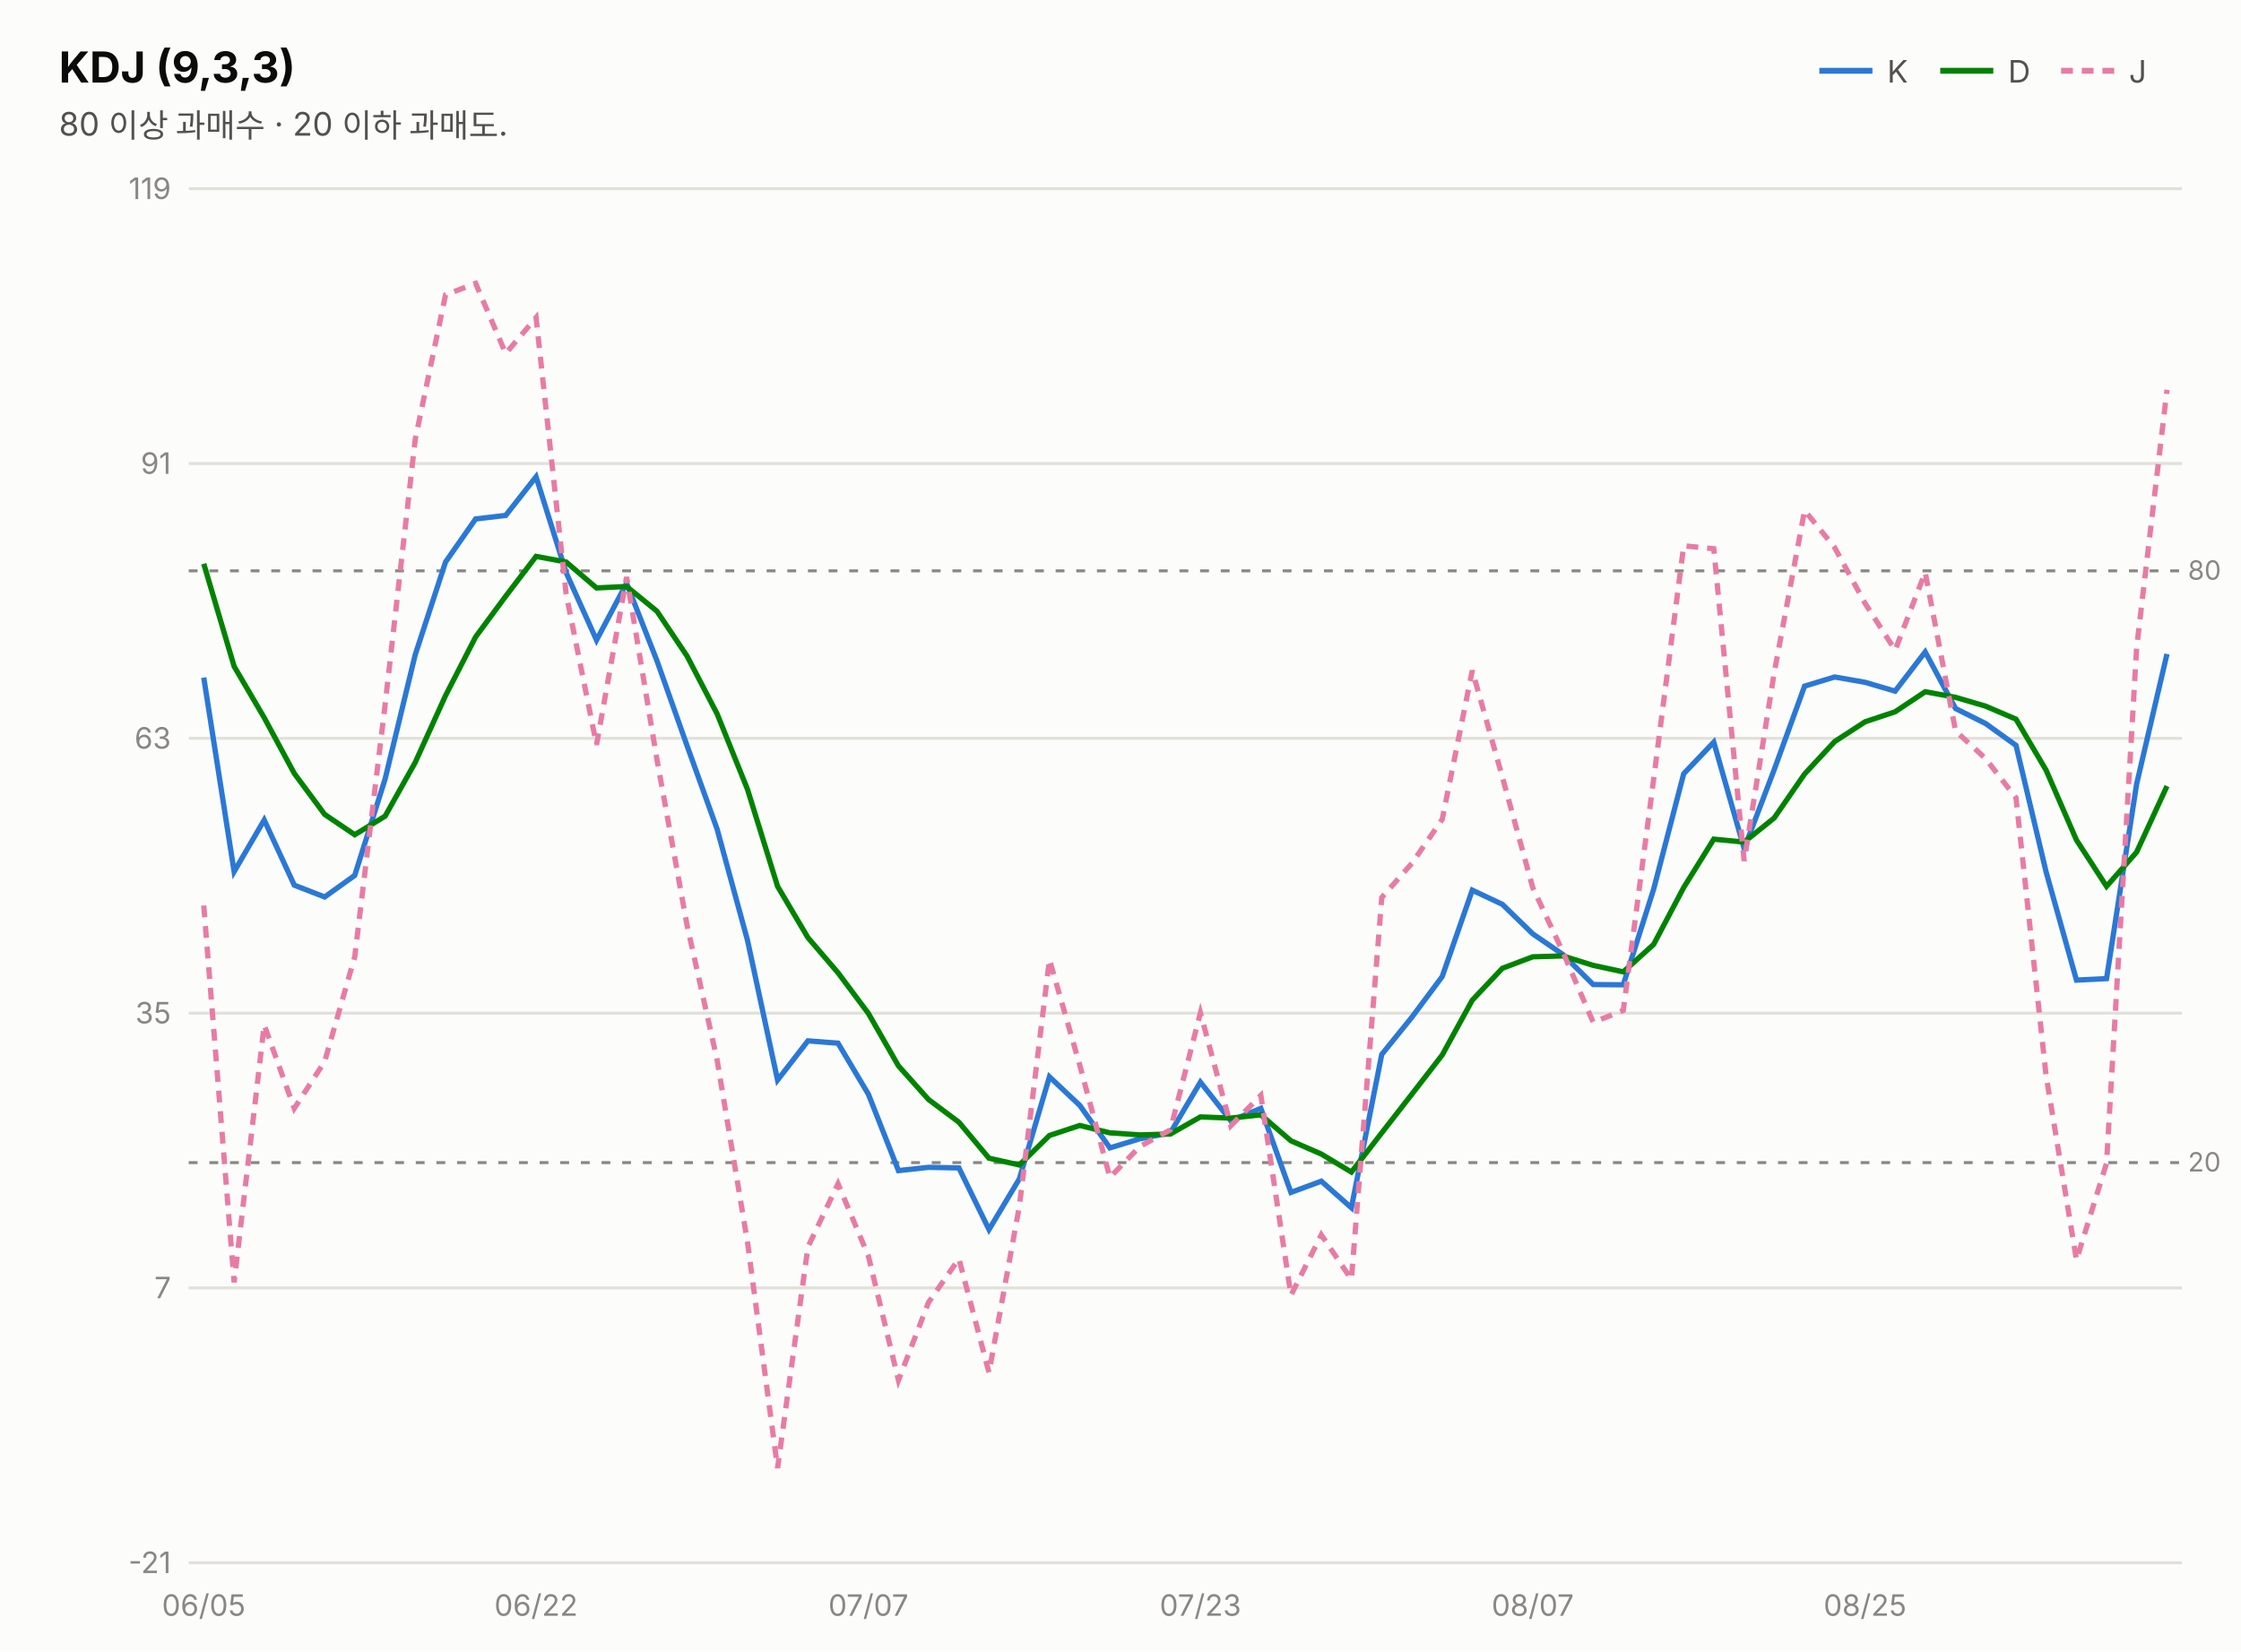
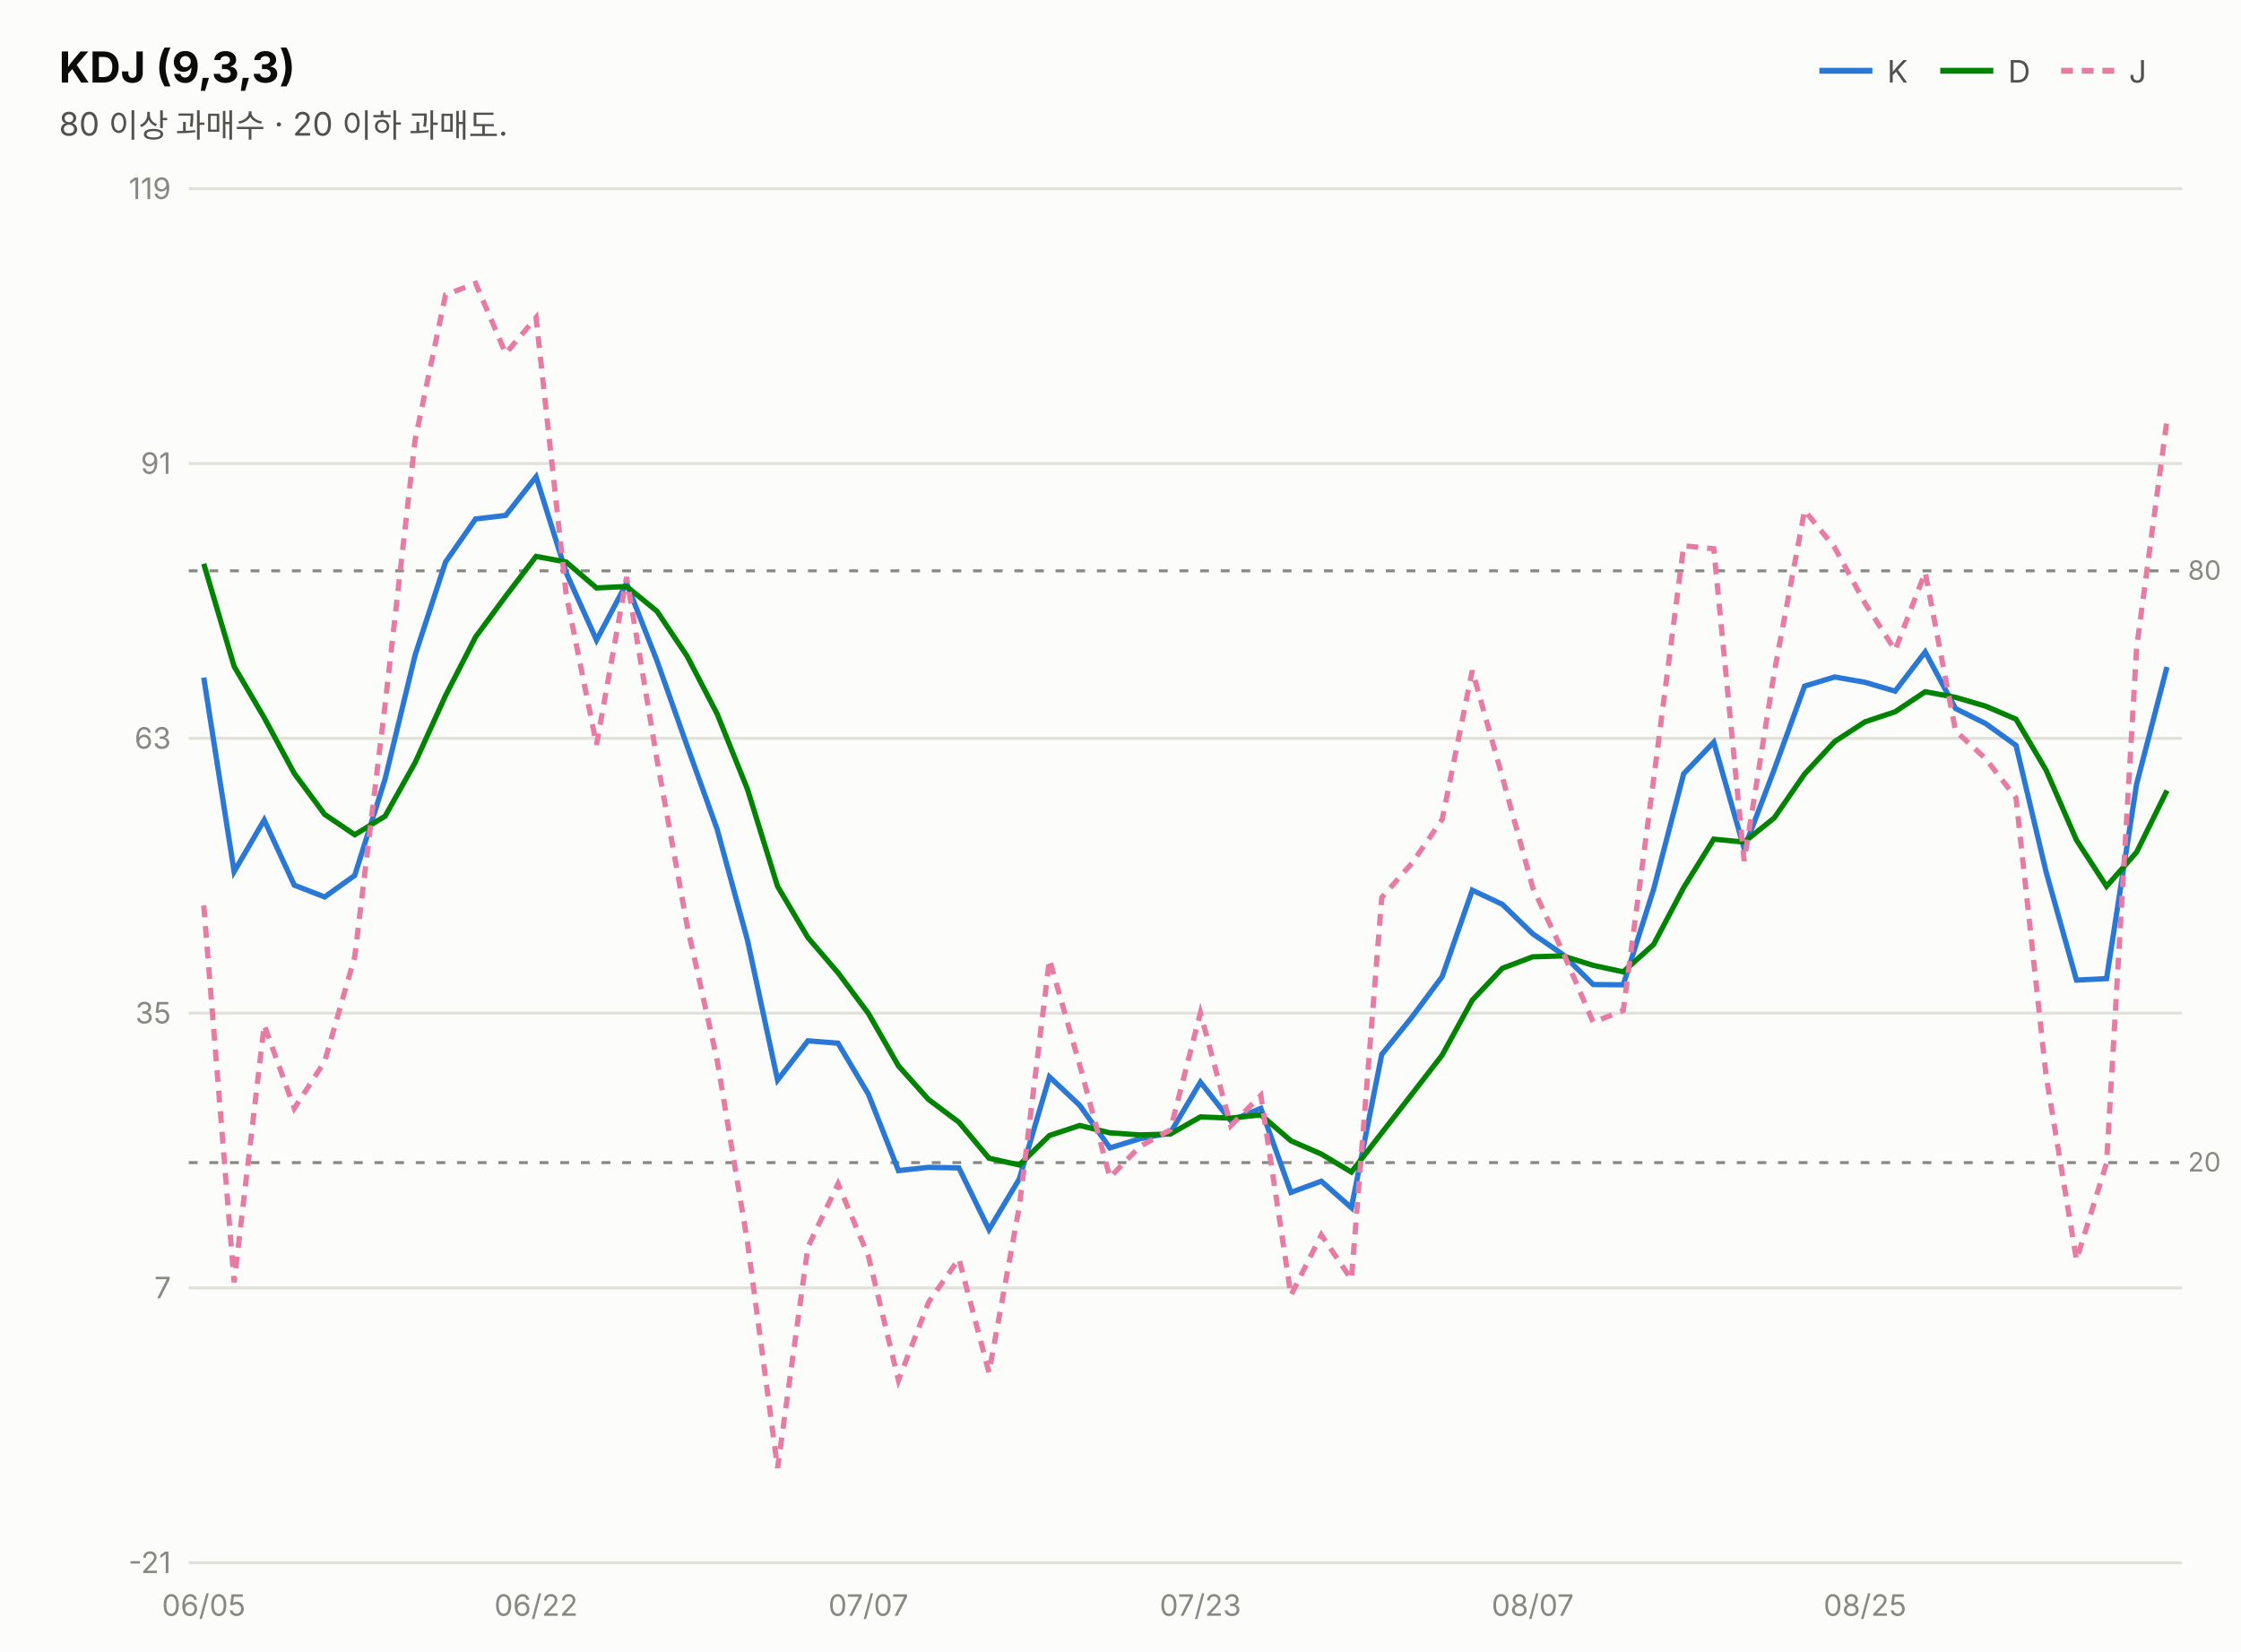
<svg xmlns="http://www.w3.org/2000/svg" width="760" height="560" viewBox="0 0 760 560" font-family="system-ui,-apple-system,&quot;Segoe UI&quot;,&quot;Malgun Gothic&quot;,&quot;Apple SD Gothic Neo&quot;,sans-serif">
  <rect width="760" height="560" fill="#fcfcfb" />
  <text x="20" y="28" font-size="14.5" font-weight="700" fill="#0b0b0b">KDJ (9,3,3)</text>
  <text x="20" y="46" font-size="11" fill="#52514e">80 이상 과매수 · 20 이하 과매도.</text>
  <line x1="617" y1="24" x2="635" y2="24" stroke="#2a78d6" stroke-width="2" />
  <text x="640" y="28" font-size="10.5" fill="#52514e">K</text>
  <line x1="658" y1="24" x2="676" y2="24" stroke="#008300" stroke-width="2" />
  <text x="681" y="28" font-size="10.5" fill="#52514e">D</text>
  <line x1="699" y1="24" x2="717" y2="24" stroke="#e87ba4" stroke-width="2" stroke-dasharray="4 3" />
  <text x="722" y="28" font-size="10.5" fill="#52514e">J</text>
  <line x1="64" y1="530.0" x2="740" y2="530.0" stroke="#e1e0d9" stroke-width="1" />
  <text x="58" y="533.5" font-size="10" fill="#898781" text-anchor="end" style="font-variant-numeric:tabular-nums">-21</text>
  <line x1="64" y1="436.8" x2="740" y2="436.8" stroke="#e1e0d9" stroke-width="1" />
  <text x="58" y="440.3" font-size="10" fill="#898781" text-anchor="end" style="font-variant-numeric:tabular-nums">7</text>
  <line x1="64" y1="343.6" x2="740" y2="343.6" stroke="#e1e0d9" stroke-width="1" />
  <text x="58" y="347.1" font-size="10" fill="#898781" text-anchor="end" style="font-variant-numeric:tabular-nums">35</text>
  <line x1="64" y1="250.4" x2="740" y2="250.4" stroke="#e1e0d9" stroke-width="1" />
  <text x="58" y="253.9" font-size="10" fill="#898781" text-anchor="end" style="font-variant-numeric:tabular-nums">63</text>
  <line x1="64" y1="157.2" x2="740" y2="157.2" stroke="#e1e0d9" stroke-width="1" />
  <text x="58" y="160.7" font-size="10" fill="#898781" text-anchor="end" style="font-variant-numeric:tabular-nums">91</text>
  <line x1="64" y1="64.0" x2="740" y2="64.0" stroke="#e1e0d9" stroke-width="1" />
  <text x="58" y="67.5" font-size="10" fill="#898781" text-anchor="end" style="font-variant-numeric:tabular-nums">119</text>
  <line x1="64" y1="193.6" x2="740" y2="193.6" stroke="#898781" stroke-width="1" stroke-dasharray="3 4" />
  <text x="742" y="196.6" font-size="9" fill="#898781">80</text>
  <line x1="64" y1="394.3" x2="740" y2="394.3" stroke="#898781" stroke-width="1" stroke-dasharray="3 4" />
  <text x="742" y="397.3" font-size="9" fill="#898781">20</text>
-   <path d="M69.1,229.8 L79.4,295.6 L89.6,278.1 L99.8,300.2 L110.1,304.2 L120.3,296.9 L130.6,264.2 L140.8,222.1 L151.1,190.6 L161.3,176.0 L171.5,174.8 L181.8,161.7 L192.0,194.2 L202.3,217.1 L212.5,197.8 L222.8,224.1 L233.0,252.9 L243.2,281.2 L253.5,318.9 L263.7,366.3 L274.0,353.0 L284.2,353.8 L294.5,371.1 L304.7,397.0 L314.9,395.9 L325.2,396.1 L335.4,417.0 L345.7,399.8 L355.9,365.2 L366.2,374.9 L376.4,389.3 L386.6,386.2 L396.9,384.2 L407.1,367.0 L417.4,380.1 L427.6,375.9 L437.8,404.4 L448.1,400.6 L458.3,409.6 L468.6,357.6 L478.8,345.0 L489.1,331.2 L499.3,301.9 L509.5,306.7 L519.8,316.7 L530.0,323.7 L540.3,333.9 L550.5,334.0 L560.8,301.6 L571.0,262.4 L581.2,251.7 L591.5,287.8 L601.7,261.0 L612.0,232.7 L622.2,229.6 L632.5,231.4 L642.7,234.4 L652.9,221.1 L663.2,240.3 L673.4,245.4 L683.7,252.8 L693.9,295.7 L704.2,332.4 L714.4,331.9 L724.6,265.9 L734.9,221.8" fill="none" stroke="#2a78d6" stroke-width="1.8" />
-   <path d="M69.1,191.2 L79.4,226.0 L89.6,243.4 L99.8,262.3 L110.1,276.2 L120.3,283.1 L130.6,276.8 L140.8,258.6 L151.1,235.9 L161.3,216.0 L171.5,202.2 L181.8,188.7 L192.0,190.6 L202.3,199.4 L212.5,198.9 L222.8,207.3 L233.0,222.5 L243.2,242.1 L253.5,267.7 L263.7,300.6 L274.0,318.0 L284.2,329.9 L294.5,343.7 L304.7,361.5 L314.9,372.9 L325.2,380.6 L335.4,392.8 L345.7,395.1 L355.9,385.1 L366.2,381.7 L376.4,384.2 L386.6,384.9 L396.9,384.6 L407.1,378.8 L417.4,379.2 L427.6,378.1 L437.8,386.9 L448.1,391.4 L458.3,397.5 L468.6,384.2 L478.8,371.1 L489.1,357.8 L499.3,339.2 L509.5,328.4 L519.8,324.5 L530.0,324.2 L540.3,327.4 L550.5,329.6 L560.8,320.3 L571.0,301.0 L581.2,284.6 L591.5,285.6 L601.7,277.4 L612.0,262.5 L622.2,251.5 L632.5,244.8 L642.7,241.4 L652.9,234.6 L663.2,236.5 L673.4,239.5 L683.7,243.9 L693.9,261.2 L704.2,284.9 L714.4,300.6 L724.6,289.0 L734.9,266.6" fill="none" stroke="#008300" stroke-width="1.8" />
-   <path d="M69.1,307.1 L79.4,434.9 L89.6,347.6 L99.8,375.9 L110.1,360.0 L120.3,324.5 L130.6,239.0 L140.8,149.1 L151.1,100.0 L161.3,96.1 L171.5,119.9 L181.8,107.7 L192.0,201.5 L202.3,252.6 L212.5,195.7 L222.8,257.6 L233.0,313.8 L243.2,359.5 L253.5,421.3 L263.7,497.9 L274.0,422.9 L284.2,401.5 L294.5,426.0 L304.7,468.1 L314.9,441.7 L325.2,426.9 L335.4,465.5 L345.7,409.1 L355.9,325.4 L366.2,361.3 L376.4,399.3 L386.6,388.8 L396.9,383.2 L407.1,343.5 L417.4,381.8 L427.6,371.5 L437.8,439.3 L448.1,418.8 L458.3,433.9 L468.6,304.4 L478.8,292.8 L489.1,277.9 L499.3,227.4 L509.5,263.5 L519.8,301.0 L530.0,322.8 L540.3,346.7 L550.5,342.7 L560.8,264.3 L571.0,185.1 L581.2,186.1 L591.5,292.0 L601.7,228.1 L612.0,173.1 L622.2,185.7 L632.5,204.6 L642.7,220.5 L652.9,194.1 L663.2,247.9 L673.4,257.3 L683.7,270.6 L693.9,364.8 L704.2,427.3 L714.4,394.5 L724.6,219.7 L734.9,132.2" fill="none" stroke="#e87ba4" stroke-width="1.8" stroke-dasharray="4 3" />
+   <path d="M69.1,229.8 L79.4,295.6 L89.6,278.1 L99.8,300.2 L110.1,304.2 L120.3,296.9 L130.6,264.2 L140.8,222.1 L151.1,190.6 L161.3,176.0 L171.5,174.8 L181.8,161.7 L192.0,194.2 L202.3,217.1 L212.5,197.8 L222.8,224.1 L233.0,252.9 L243.2,281.2 L253.5,318.9 L263.7,366.3 L274.0,353.0 L284.2,353.8 L294.5,371.1 L304.7,397.0 L314.9,395.9 L325.2,396.1 L335.4,417.0 L345.7,399.8 L355.9,365.2 L366.2,374.9 L376.4,389.3 L386.6,386.2 L396.9,384.2 L407.1,367.0 L417.4,380.1 L427.6,375.9 L437.8,404.4 L448.1,400.6 L458.3,409.6 L468.6,357.6 L478.8,345.0 L489.1,331.2 L499.3,301.9 L509.5,306.7 L519.8,316.7 L530.0,323.7 L540.3,333.9 L550.5,334.0 L560.8,301.6 L571.0,262.4 L581.2,251.7 L591.5,287.8 L601.7,261.0 L612.0,232.7 L622.2,229.6 L632.5,231.4 L642.7,234.4 L652.9,221.1 L663.2,240.3 L673.4,245.4 L683.7,252.8 L693.9,295.7 L704.2,332.4 L714.4,331.9 L724.6,265.9 L734.9,226.2" fill="none" stroke="#2a78d6" stroke-width="1.8" />
+   <path d="M69.1,191.2 L79.4,226.0 L89.6,243.4 L99.8,262.3 L110.1,276.2 L120.3,283.1 L130.6,276.8 L140.8,258.6 L151.1,235.9 L161.3,216.0 L171.5,202.2 L181.8,188.7 L192.0,190.6 L202.3,199.4 L212.5,198.9 L222.8,207.3 L233.0,222.5 L243.2,242.1 L253.5,267.7 L263.7,300.6 L274.0,318.0 L284.2,329.9 L294.5,343.7 L304.7,361.5 L314.9,372.9 L325.2,380.6 L335.4,392.8 L345.7,395.1 L355.9,385.1 L366.2,381.7 L376.4,384.2 L386.6,384.9 L396.9,384.6 L407.1,378.8 L417.4,379.2 L427.6,378.1 L437.8,386.9 L448.1,391.4 L458.3,397.5 L468.6,384.2 L478.8,371.1 L489.1,357.8 L499.3,339.2 L509.5,328.4 L519.8,324.5 L530.0,324.2 L540.3,327.4 L550.5,329.6 L560.8,320.3 L571.0,301.0 L581.2,284.6 L591.5,285.6 L601.7,277.4 L612.0,262.5 L622.2,251.5 L632.5,244.8 L642.7,241.4 L652.9,234.6 L663.2,236.5 L673.4,239.5 L683.7,243.9 L693.9,261.2 L704.2,284.9 L714.4,300.6 L724.6,289.0 L734.9,268.1" fill="none" stroke="#008300" stroke-width="1.8" />
+   <path d="M69.1,307.1 L79.4,434.9 L89.6,347.6 L99.8,375.9 L110.1,360.0 L120.3,324.5 L130.6,239.0 L140.8,149.1 L151.1,100.0 L161.3,96.1 L171.5,119.9 L181.8,107.7 L192.0,201.5 L202.3,252.6 L212.5,195.7 L222.8,257.6 L233.0,313.8 L243.2,359.5 L253.5,421.3 L263.7,497.9 L274.0,422.9 L284.2,401.5 L294.5,426.0 L304.7,468.1 L314.9,441.7 L325.2,426.9 L335.4,465.5 L345.7,409.1 L355.9,325.4 L366.2,361.3 L376.4,399.3 L386.6,388.8 L396.9,383.2 L407.1,343.5 L417.4,381.8 L427.6,371.5 L437.8,439.3 L448.1,418.8 L458.3,433.9 L468.6,304.4 L478.8,292.8 L489.1,277.9 L499.3,227.4 L509.5,263.5 L519.8,301.0 L530.0,322.8 L540.3,346.7 L550.5,342.7 L560.8,264.3 L571.0,185.1 L581.2,186.1 L591.5,292.0 L601.7,228.1 L612.0,173.1 L622.2,185.7 L632.5,204.6 L642.7,220.5 L652.9,194.1 L663.2,247.9 L673.4,257.3 L683.7,270.6 L693.9,364.8 L704.2,427.3 L714.4,394.5 L724.6,219.7 L734.9,142.4" fill="none" stroke="#e87ba4" stroke-width="1.8" stroke-dasharray="4 3" />
  <text x="69.1" y="548" font-size="10" fill="#898781" text-anchor="middle">06/05</text>
  <text x="181.8" y="548" font-size="10" fill="#898781" text-anchor="middle">06/22</text>
  <text x="294.5" y="548" font-size="10" fill="#898781" text-anchor="middle">07/07</text>
  <text x="407.1" y="548" font-size="10" fill="#898781" text-anchor="middle">07/23</text>
  <text x="519.8" y="548" font-size="10" fill="#898781" text-anchor="middle">08/07</text>
  <text x="632.5" y="548" font-size="10" fill="#898781" text-anchor="middle">08/25</text>
</svg>
